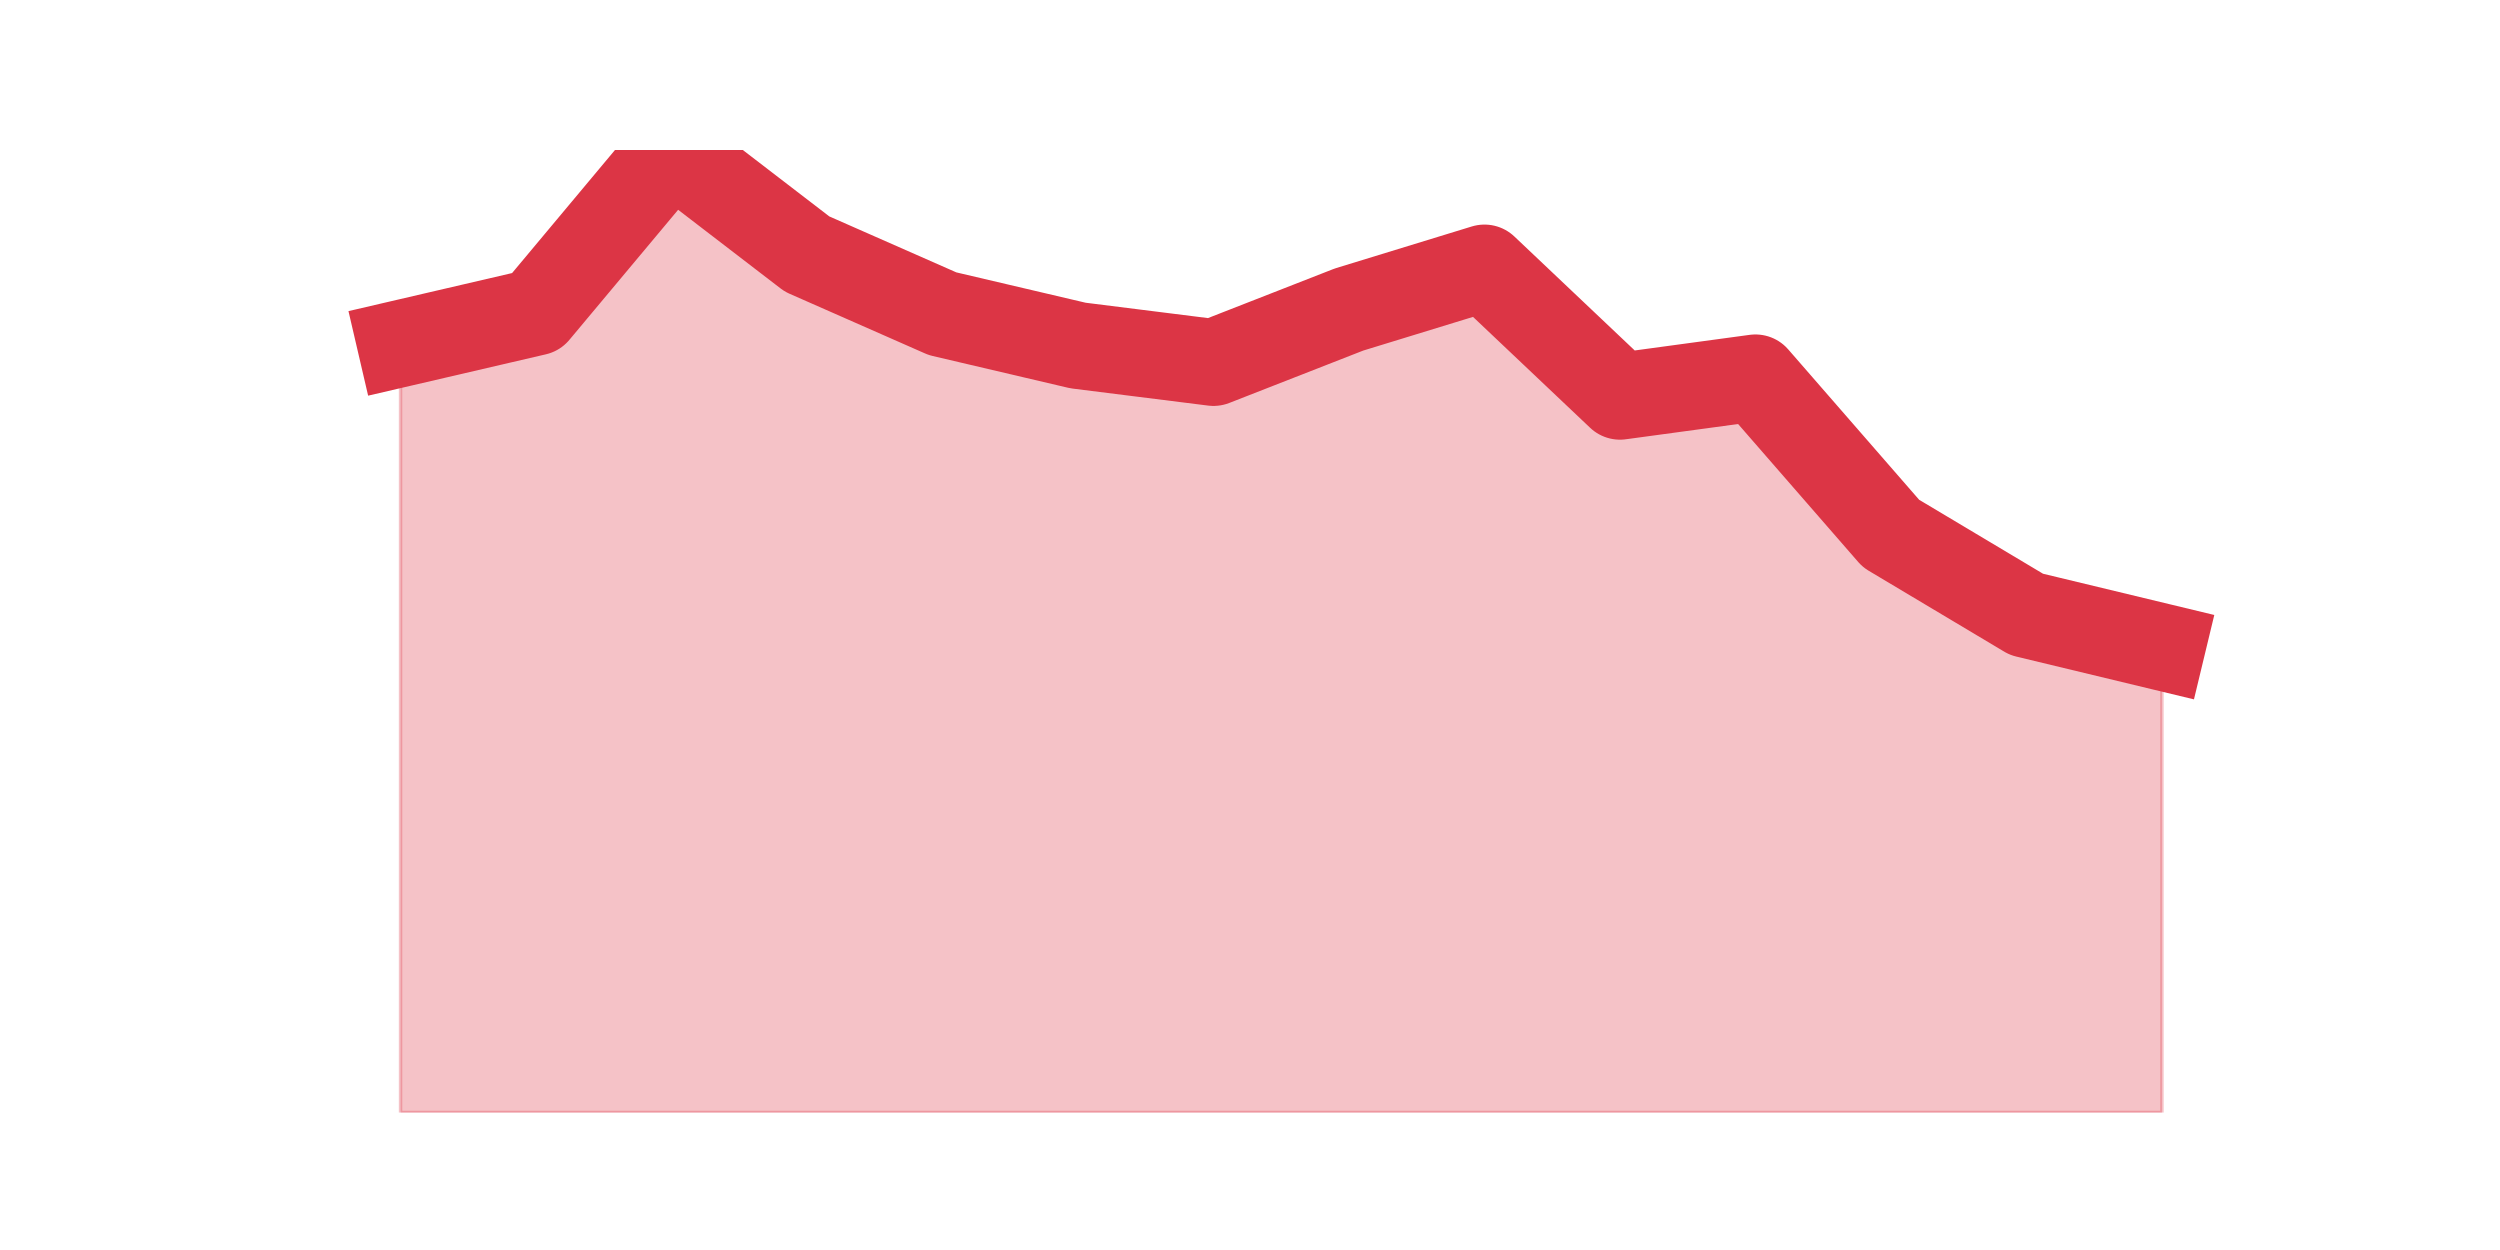
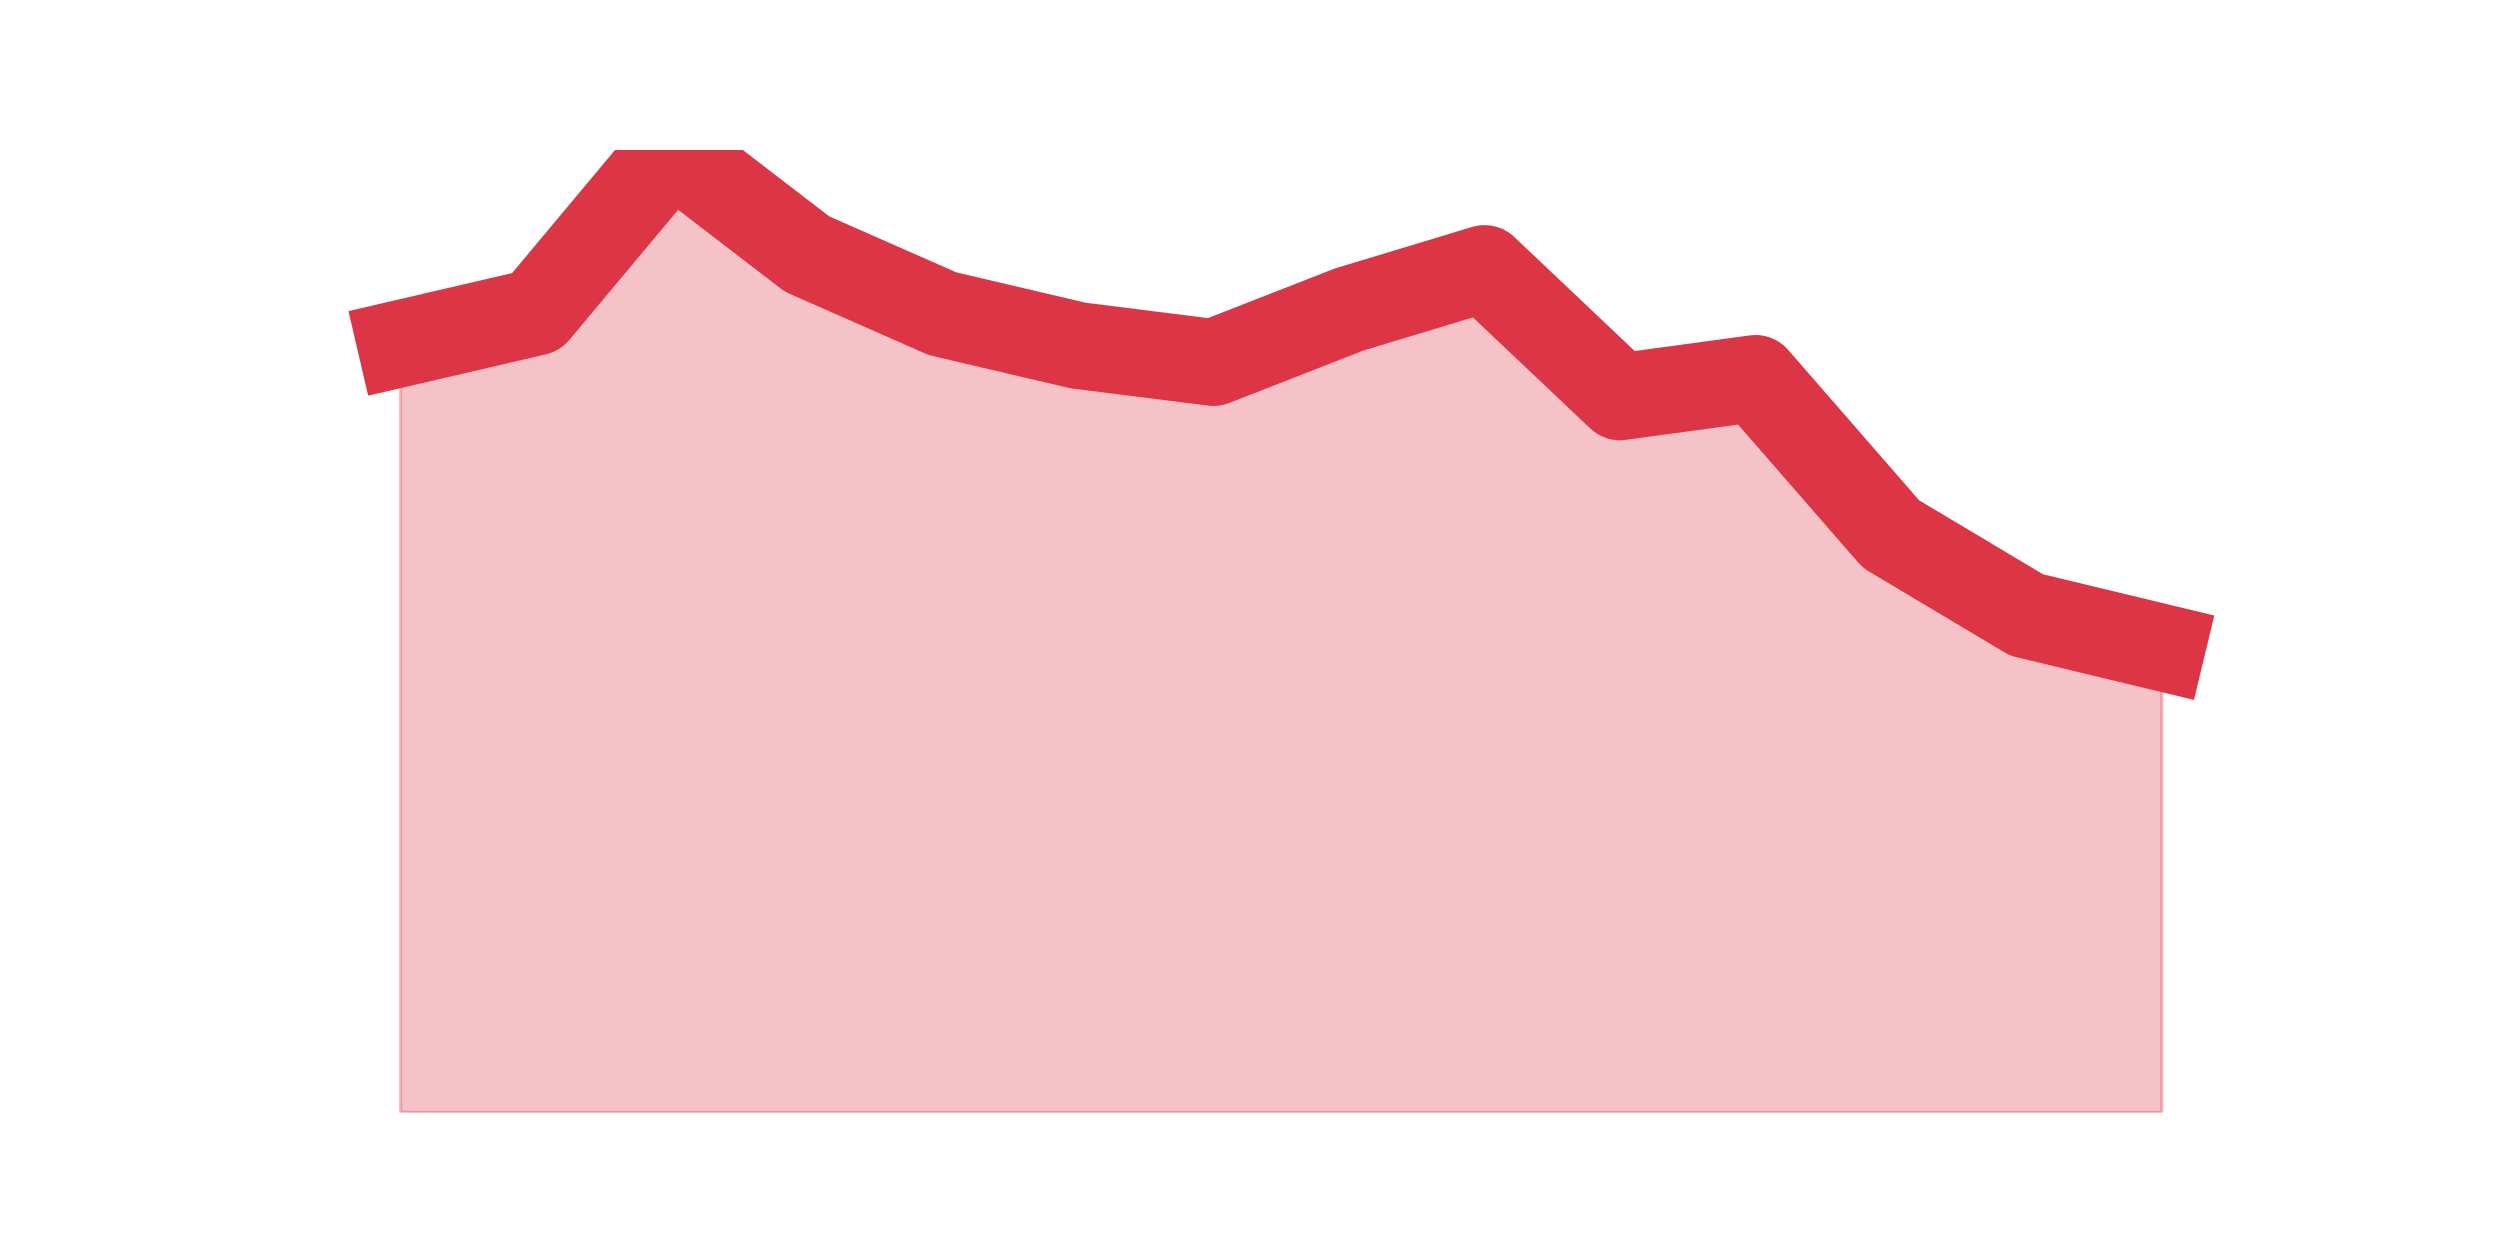
<svg xmlns="http://www.w3.org/2000/svg" xmlns:xlink="http://www.w3.org/1999/xlink" height="360pt" version="1.1" viewBox="0 0 720 360" width="720pt">
  <defs>
    <style type="text/css">*{stroke-linecap:butt;stroke-linejoin:round;}</style>
  </defs>
  <g id="figure_1">
    <g id="patch_1">
      <path d="M 0 360  L 720 360  L 720 0  L 0 0  z " style="fill:none;" />
    </g>
    <g id="axes_1">
      <g id="matplotlib.axis_1" />
      <g id="matplotlib.axis_2" />
      <g id="PolyCollection_1">
        <defs>
-           <path d="M 115.364 -261.055  L 115.364 -39.6  L 154.385 -39.6  L 193.406 -39.6  L 232.427 -39.6  L 271.448 -39.6  L 310.469 -39.6  L 349.49 -39.6  L 388.51 -39.6  L 427.531 -39.6  L 466.552 -39.6  L 505.573 -39.6  L 544.594 -39.6  L 583.615 -39.6  L 622.636 -39.6  L 622.636 -173.662  L 622.636 -173.662  L 583.615 -183.06  L 544.594 -206.354  L 505.573 -251.175  L 466.552 -245.873  L 427.531 -282.823  L 388.51 -270.854  L 349.49 -255.593  L 310.469 -260.492  L 271.448 -269.649  L 232.427 -286.839  L 193.406 -316.8  L 154.385 -270.131  L 115.364 -261.055  z " id="m4646313d2b" style="stroke:#dc3545;stroke-opacity:0.3;" />
+           <path d="M 115.364 -261.055  L 115.364 -39.6  L 154.385 -39.6  L 193.406 -39.6  L 232.427 -39.6  L 271.448 -39.6  L 310.469 -39.6  L 349.49 -39.6  L 388.51 -39.6  L 427.531 -39.6  L 466.552 -39.6  L 505.573 -39.6  L 544.594 -39.6  L 583.615 -39.6  L 622.636 -39.6  L 622.636 -173.501  L 622.636 -173.501  L 583.615 -182.899  L 544.594 -206.193  L 505.573 -251.014  L 466.552 -245.713  L 427.531 -282.662  L 388.51 -270.854  L 349.49 -255.593  L 310.469 -260.492  L 271.448 -269.649  L 232.427 -286.839  L 193.406 -316.8  L 154.385 -270.131  L 115.364 -261.055  z " id="mccb7b36a9d" style="stroke:#dc3545;stroke-opacity:0.3;" />
        </defs>
-         <g clip-path="url(#pdc73bbd88d)">
-           <use style="fill:#dc3545;fill-opacity:0.3;stroke:#dc3545;stroke-opacity:0.3;" x="0" xlink:href="#m4646313d2b" y="360" />
+         <g clip-path="url(#pad8e6e0167)">
+           <use style="fill:#dc3545;fill-opacity:0.3;stroke:#dc3545;stroke-opacity:0.3;" x="0" xlink:href="#mccb7b36a9d" y="360" />
        </g>
      </g>
      <g id="line2d_1">
-         <path clip-path="url(#pdc73bbd88d)" d="M 115.364 98.945  L 154.385 89.869  L 193.406 43.2  L 232.427 73.161  L 271.448 90.351  L 310.469 99.508  L 349.49 104.407  L 388.51 89.146  L 427.531 77.177  L 466.552 114.127  L 505.573 108.825  L 544.594 153.646  L 583.615 176.94  L 622.636 186.338  " style="fill:none;stroke:#dc3545;stroke-linecap:square;stroke-width:25;" />
+         <path clip-path="url(#pad8e6e0167)" d="M 115.364 98.945  L 154.385 89.869  L 193.406 43.2  L 232.427 73.161  L 271.448 90.351  L 310.469 99.508  L 349.49 104.407  L 388.51 89.146  L 427.531 77.338  L 466.552 114.287  L 505.573 108.986  L 544.594 153.807  L 583.615 177.101  L 622.636 186.499  " style="fill:none;stroke:#dc3545;stroke-linecap:square;stroke-width:25;" />
      </g>
    </g>
  </g>
  <defs>
-     <clipPath id="pdc73bbd88d">
+     <clipPath id="pad8e6e0167">
      <rect height="277.2" width="558" x="90" y="43.2" />
    </clipPath>
  </defs>
</svg>
